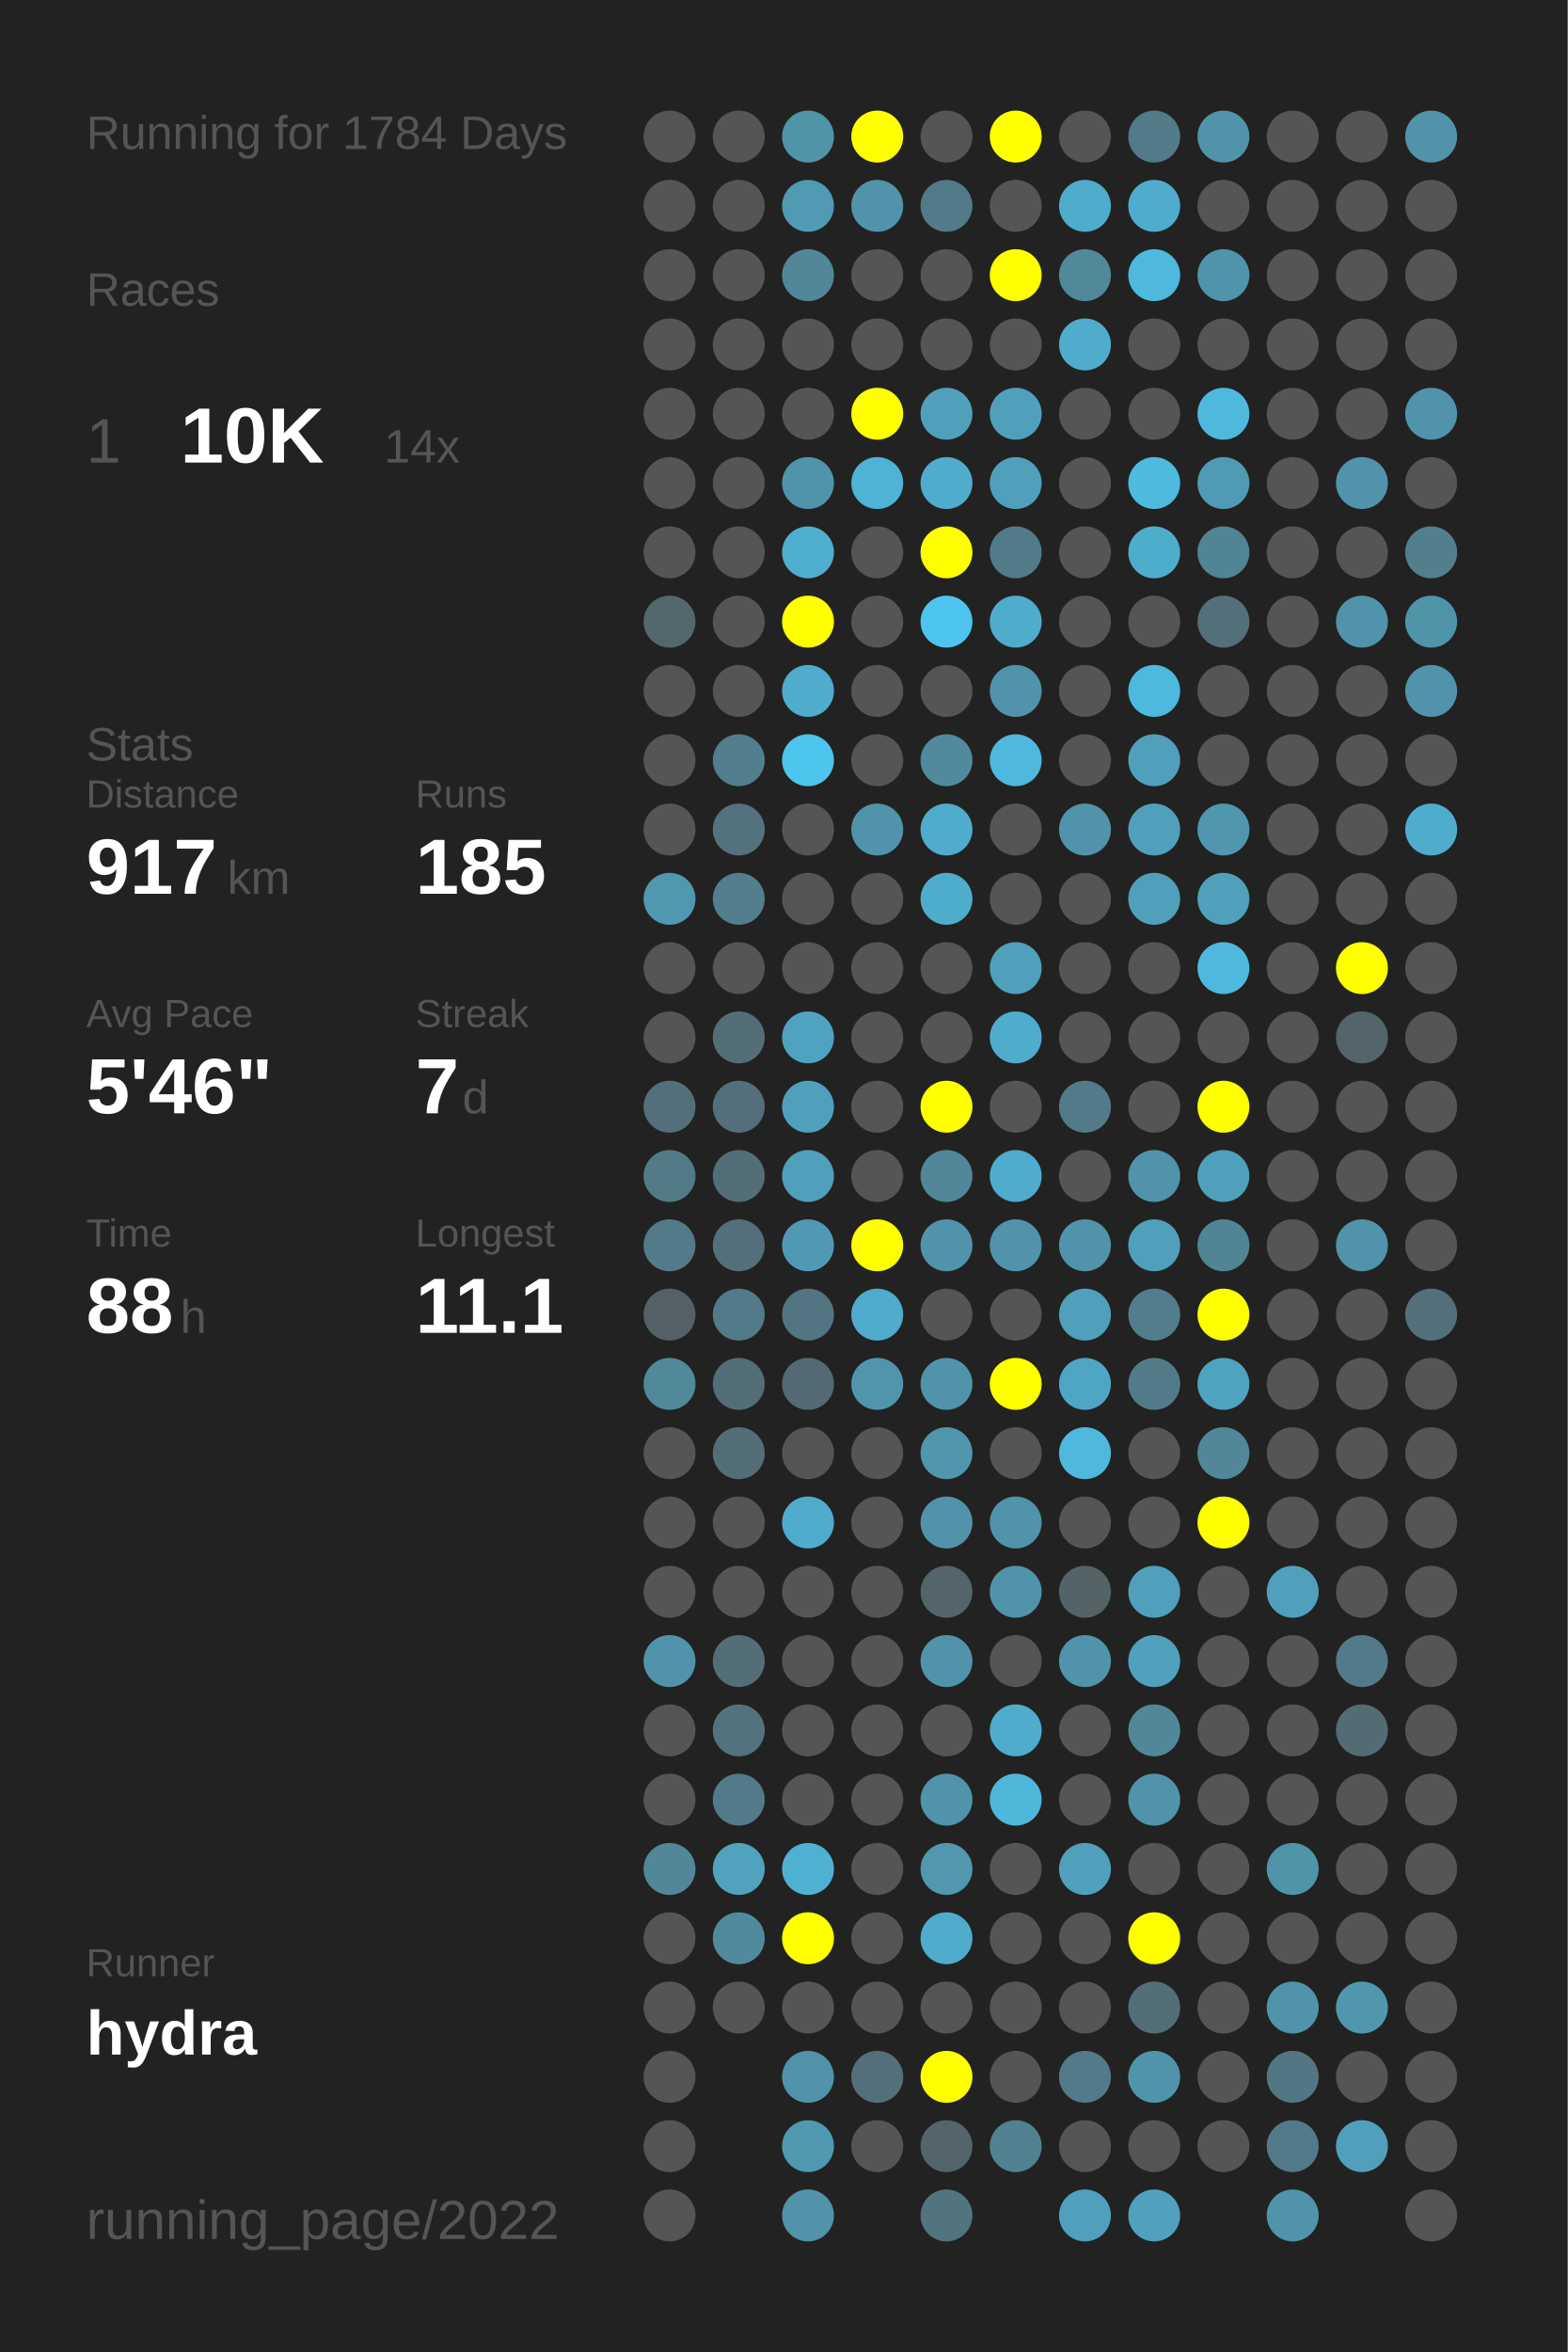
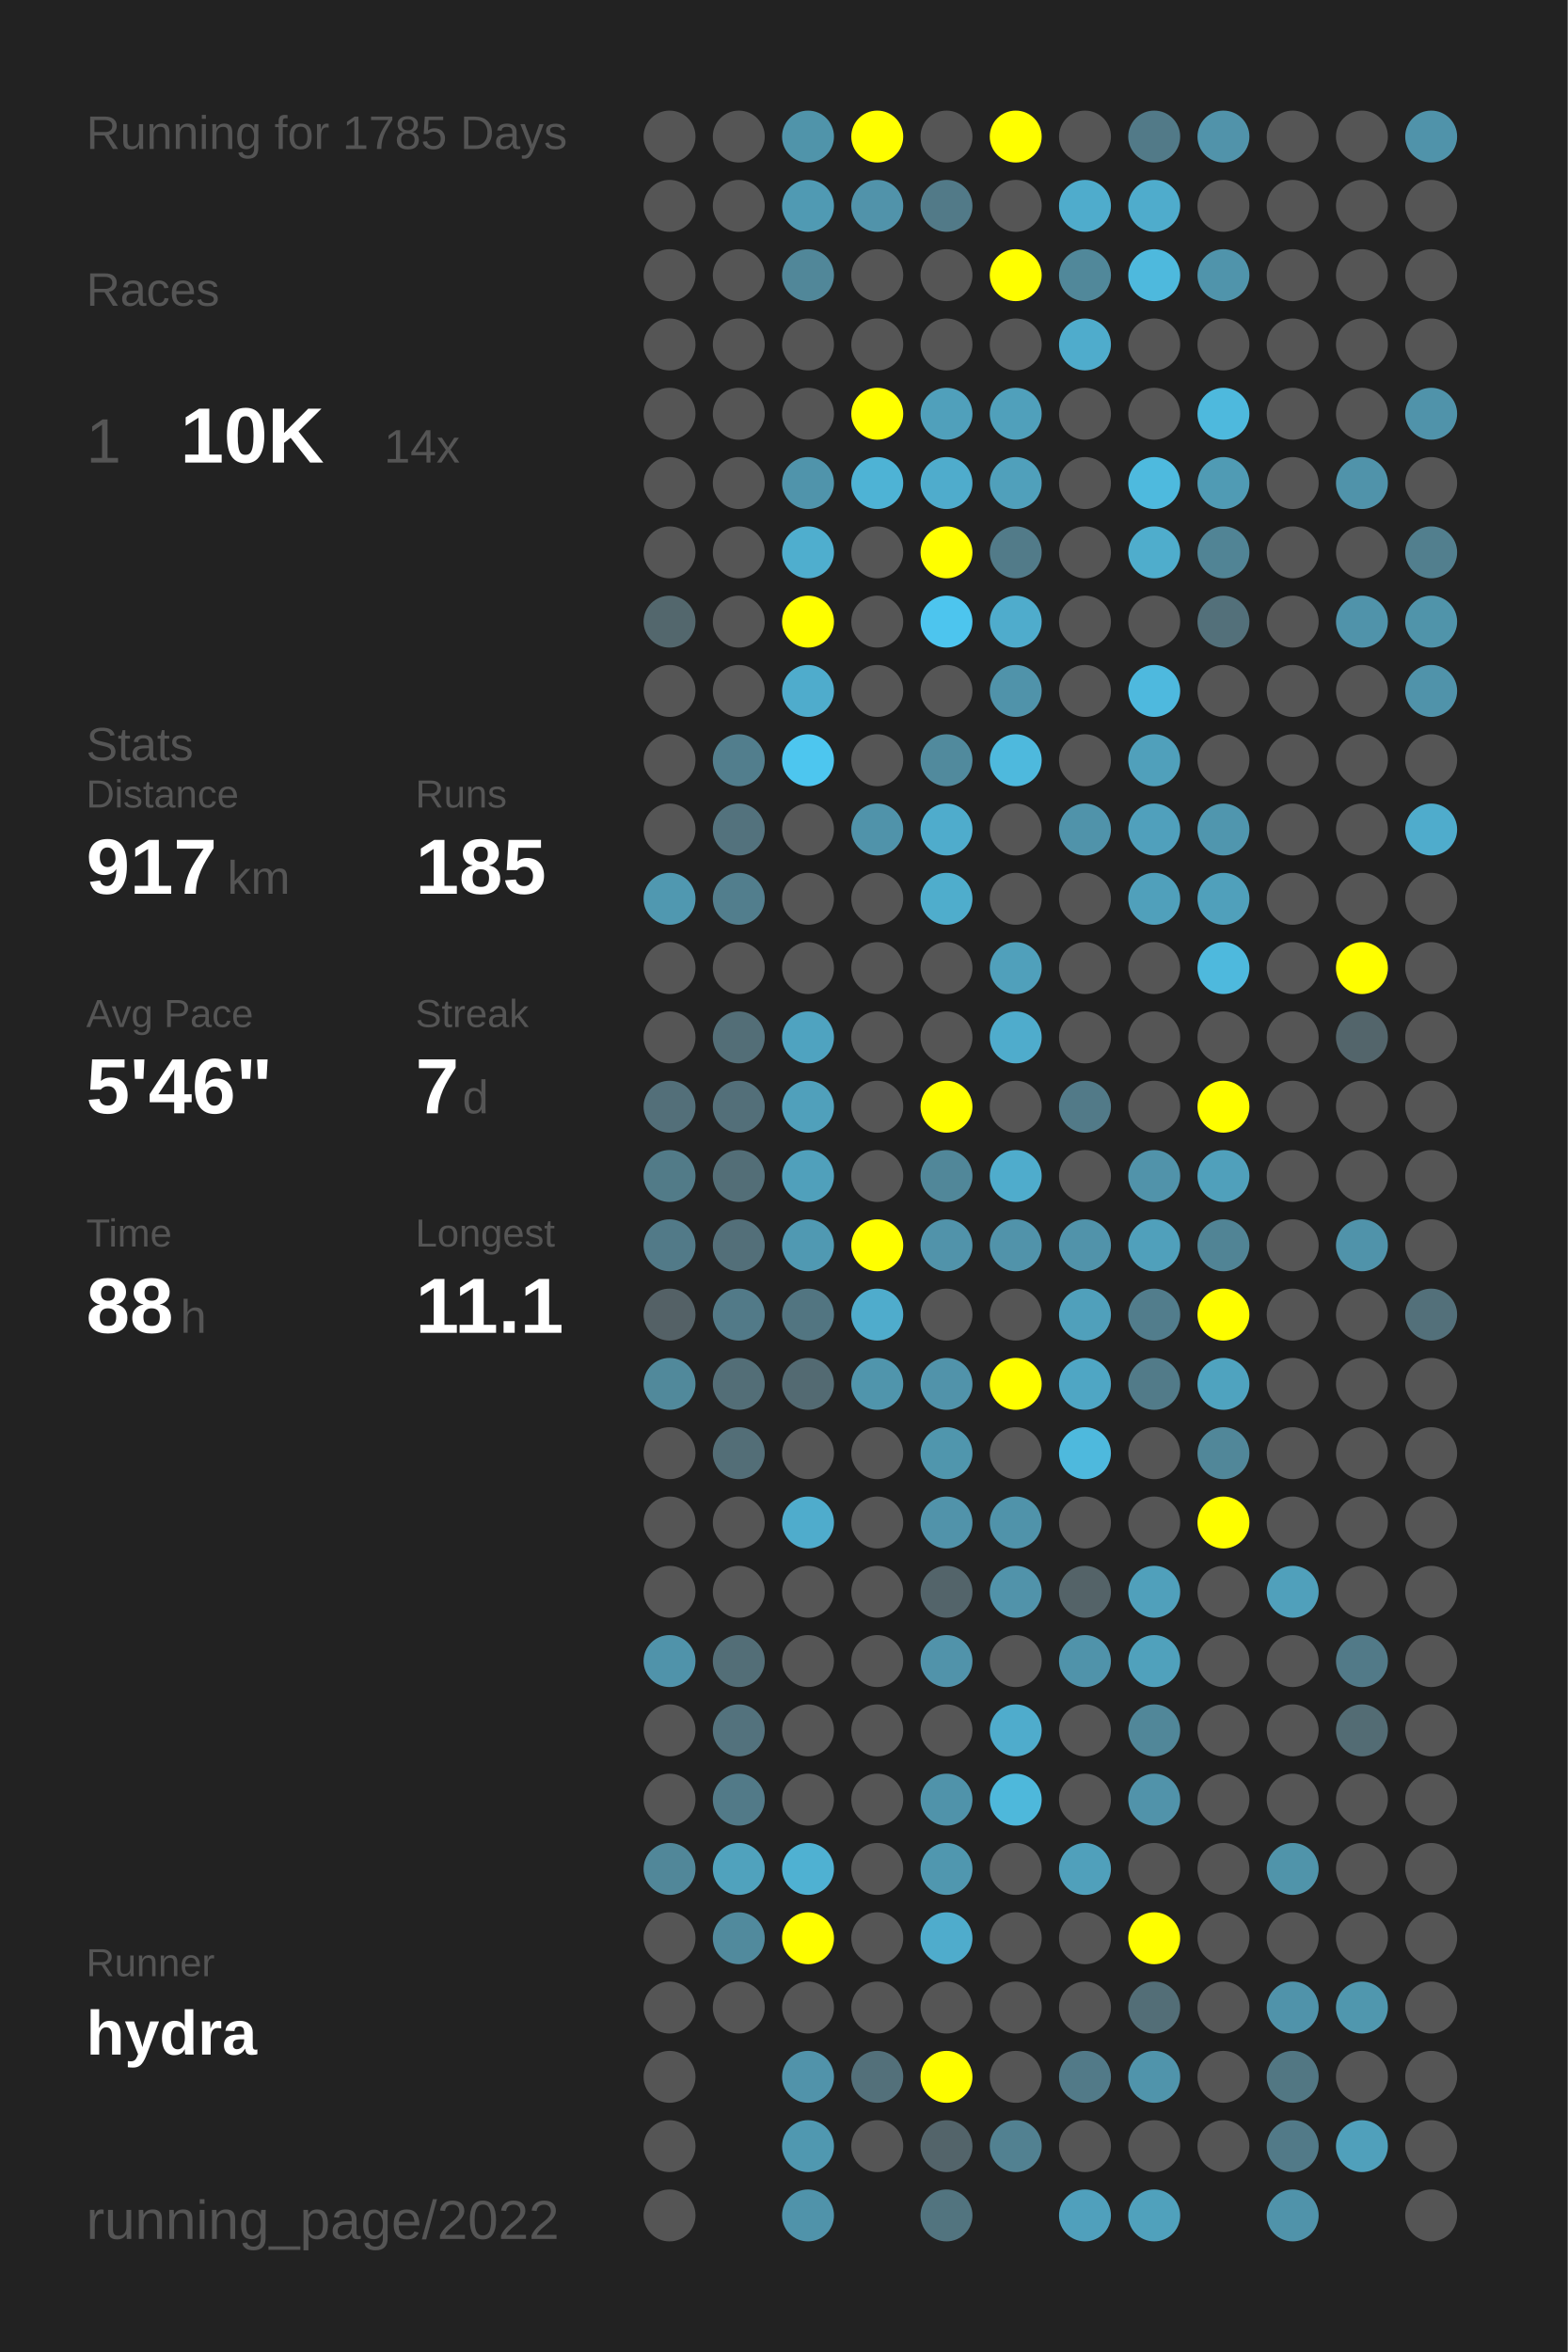
<svg xmlns="http://www.w3.org/2000/svg" baseProfile="full" height="300mm" version="1.1" viewBox="0,0,200,300" width="200mm">
  <defs />
  <rect fill="#222222" height="300" width="200" x="0" y="0" />
-   <text fill="#555555" style="font-size:6px; font-family:Arial;" x="11" y="19">Running for 1784 Days</text>
+   <text fill="#555555" style="font-size:6px; font-family:Arial;" x="11" y="19">Running for 1785 Days</text>
  <text fill="#555555" style="font-size:6px; font-family:Arial;" x="11" y="39">Races</text>
  <text fill="#555555" style="font-size:8px; font-family:Arial;" x="11" y="59">1</text>
  <text fill="#FFFFFF" style="font-size:10px; font-family:Arial; font-weight:bold;" x="23" y="59">10K</text>
  <text fill="#555555" style="font-size:6px; font-family:Arial;" x="49" y="59">14x</text>
  <text fill="#555555" style="font-size:6px; font-family:Arial;" x="11" y="97">Stats</text>
  <text fill="#555555" style="font-size:5px; font-family:Arial;" x="11" y="103">Distance</text>
  <text fill="#FFFFFF" style="font-size:10px; font-family:Arial; font-weight:bold;" x="11" y="114">917</text>
  <text fill="#555555" style="font-size:6px; font-family:Arial;" x="29" y="114">km</text>
  <text fill="#555555" style="font-size:5px; font-family:Arial;" x="53" y="103">Runs</text>
  <text fill="#FFFFFF" style="font-size:10px; font-family:Arial; font-weight:bold;" x="53" y="114">185</text>
  <text fill="#555555" style="font-size:5px; font-family:Arial;" x="11" y="131">Avg Pace</text>
  <text fill="#FFFFFF" style="font-size:10px; font-family:Arial; font-weight:bold;" x="11" y="142">5'46"</text>
  <text fill="#555555" style="font-size:5px; font-family:Arial;" x="53" y="131">Streak</text>
  <text fill="#FFFFFF" style="font-size:10px; font-family:Arial; font-weight:bold;" x="53" y="142">7</text>
  <text fill="#555555" style="font-size:6px; font-family:Arial;" x="59" y="142">d</text>
  <text fill="#555555" style="font-size:5px; font-family:Arial;" x="11" y="159">Time</text>
  <text fill="#FFFFFF" style="font-size:10px; font-family:Arial; font-weight:bold;" x="11" y="170">88</text>
  <text fill="#555555" style="font-size:6px; font-family:Arial;" x="23" y="170">h</text>
  <text fill="#555555" style="font-size:5px; font-family:Arial;" x="53" y="159">Longest</text>
  <text fill="#FFFFFF" style="font-size:10px; font-family:Arial; font-weight:bold;" x="53" y="170">11.1</text>
  <text fill="#555555" style="font-size:5px; font-family:Arial;" x="11" y="252.065">Runner</text>
  <text fill="#FFFFFF" style="font-size:8px; font-family:Arial; font-weight:bold;" x="11" y="262.065">hydra</text>
  <text fill="#555555" style="font-size:7px; font-family:Arial;" x="11" y="285.581">running_page/2022</text>
  <circle cx="85.417" cy="17.419" fill="#555555" r="3.312" />
  <circle cx="85.417" cy="26.258" fill="#555555" r="3.312" />
  <circle cx="85.417" cy="35.097" fill="#555555" r="3.312" />
  <circle cx="85.417" cy="43.935" fill="#555555" r="3.312" />
  <circle cx="85.417" cy="52.774" fill="#555555" r="3.312" />
  <circle cx="85.417" cy="61.613" fill="#555555" r="3.312" />
  <circle cx="85.417" cy="70.452" fill="#555555" r="3.312" />
  <circle cx="85.417" cy="79.29" fill="#53676d" r="3.312" />
  <circle cx="85.417" cy="88.129" fill="#555555" r="3.312" />
  <circle cx="85.417" cy="96.968" fill="#555555" r="3.312" />
  <circle cx="85.417" cy="105.806" fill="#555555" r="3.312" />
  <circle cx="85.417" cy="114.645" fill="#5098b0" r="3.312" />
  <circle cx="85.417" cy="123.484" fill="#555555" r="3.312" />
  <circle cx="85.417" cy="132.323" fill="#555555" r="3.312" />
  <circle cx="85.417" cy="141.161" fill="#536f79" r="3.312" />
  <circle cx="85.417" cy="150" fill="#527b88" r="3.312" />
  <circle cx="85.417" cy="158.839" fill="#527a88" r="3.312" />
  <circle cx="85.417" cy="167.677" fill="#546166" r="3.312" />
  <circle cx="85.417" cy="176.516" fill="#51899b" r="3.312" />
  <circle cx="85.417" cy="185.355" fill="#555555" r="3.312" />
  <circle cx="85.417" cy="194.194" fill="#555555" r="3.312" />
  <circle cx="85.417" cy="203.032" fill="#555555" r="3.312" />
  <circle cx="85.417" cy="211.871" fill="#5093aa" r="3.312" />
  <circle cx="85.417" cy="220.71" fill="#555555" r="3.312" />
  <circle cx="85.417" cy="229.548" fill="#555555" r="3.312" />
  <circle cx="85.417" cy="238.387" fill="#518799" r="3.312" />
  <circle cx="85.417" cy="247.226" fill="#555555" r="3.312" />
  <circle cx="85.417" cy="256.065" fill="#555555" r="3.312" />
  <circle cx="85.417" cy="264.903" fill="#555555" r="3.312" />
  <circle cx="85.417" cy="273.742" fill="#555555" r="3.312" />
  <circle cx="85.417" cy="282.581" fill="#555555" r="3.312" />
  <circle cx="94.25" cy="17.419" fill="#555555" r="3.312" />
  <circle cx="94.25" cy="26.258" fill="#555555" r="3.312" />
  <circle cx="94.25" cy="35.097" fill="#555555" r="3.312" />
  <circle cx="94.25" cy="43.935" fill="#555555" r="3.312" />
  <circle cx="94.25" cy="52.774" fill="#555555" r="3.312" />
  <circle cx="94.25" cy="61.613" fill="#555555" r="3.312" />
  <circle cx="94.25" cy="70.452" fill="#555555" r="3.312" />
  <circle cx="94.25" cy="79.29" fill="#555555" r="3.312" />
  <circle cx="94.25" cy="88.129" fill="#555555" r="3.312" />
  <circle cx="94.25" cy="96.968" fill="#527e8d" r="3.312" />
  <circle cx="94.25" cy="105.806" fill="#53727d" r="3.312" />
  <circle cx="94.25" cy="114.645" fill="#527e8d" r="3.312" />
  <circle cx="94.25" cy="123.484" fill="#555555" r="3.312" />
  <circle cx="94.25" cy="132.323" fill="#536e77" r="3.312" />
  <circle cx="94.25" cy="141.161" fill="#536f79" r="3.312" />
  <circle cx="94.25" cy="150" fill="#536e77" r="3.312" />
  <circle cx="94.25" cy="158.839" fill="#536f79" r="3.312" />
  <circle cx="94.25" cy="167.677" fill="#527a88" r="3.312" />
  <circle cx="94.25" cy="176.516" fill="#536e77" r="3.312" />
  <circle cx="94.25" cy="185.355" fill="#536e77" r="3.312" />
  <circle cx="94.25" cy="194.194" fill="#555555" r="3.312" />
  <circle cx="94.25" cy="203.032" fill="#555555" r="3.312" />
  <circle cx="94.25" cy="211.871" fill="#536e77" r="3.312" />
  <circle cx="94.25" cy="220.71" fill="#53727d" r="3.312" />
  <circle cx="94.25" cy="229.548" fill="#527a88" r="3.312" />
  <circle cx="94.25" cy="238.387" fill="#50a2bd" r="3.312" />
  <circle cx="94.25" cy="247.226" fill="#518a9d" r="3.312" />
  <circle cx="94.25" cy="256.065" fill="#555555" r="3.312" />
  <circle cx="103.083" cy="17.419" fill="#5094aa" r="3.312" />
  <circle cx="103.083" cy="26.258" fill="#509ab3" r="3.312" />
  <circle cx="103.083" cy="35.097" fill="#518799" r="3.312" />
  <circle cx="103.083" cy="43.935" fill="#555555" r="3.312" />
  <circle cx="103.083" cy="52.774" fill="#555555" r="3.312" />
  <circle cx="103.083" cy="61.613" fill="#5094ab" r="3.312" />
  <circle cx="103.083" cy="70.452" fill="#4faece" r="3.312" />
  <circle cx="103.083" cy="79.29" fill="#FFFF00" r="3.312" />
  <circle cx="103.083" cy="88.129" fill="#4faccc" r="3.312" />
  <circle cx="103.083" cy="96.968" fill="#4dc6ef" r="3.312" />
  <circle cx="103.083" cy="105.806" fill="#555555" r="3.312" />
  <circle cx="103.083" cy="114.645" fill="#555555" r="3.312" />
  <circle cx="103.083" cy="123.484" fill="#555555" r="3.312" />
  <circle cx="103.083" cy="132.323" fill="#4fa3c0" r="3.312" />
  <circle cx="103.083" cy="141.161" fill="#50a0bb" r="3.312" />
  <circle cx="103.083" cy="150" fill="#50a0bb" r="3.312" />
  <circle cx="103.083" cy="158.839" fill="#5099b2" r="3.312" />
  <circle cx="103.083" cy="167.677" fill="#527581" r="3.312" />
  <circle cx="103.083" cy="176.516" fill="#536a72" r="3.312" />
  <circle cx="103.083" cy="185.355" fill="#555555" r="3.312" />
  <circle cx="103.083" cy="194.194" fill="#4faccc" r="3.312" />
  <circle cx="103.083" cy="203.032" fill="#555555" r="3.312" />
  <circle cx="103.083" cy="211.871" fill="#555555" r="3.312" />
  <circle cx="103.083" cy="220.71" fill="#555555" r="3.312" />
  <circle cx="103.083" cy="229.548" fill="#555555" r="3.312" />
  <circle cx="103.083" cy="238.387" fill="#4fb1d2" r="3.312" />
  <circle cx="103.083" cy="247.226" fill="#FFFF00" r="3.312" />
  <circle cx="103.083" cy="256.065" fill="#555555" r="3.312" />
  <circle cx="103.083" cy="264.903" fill="#5193aa" r="3.312" />
  <circle cx="103.083" cy="273.742" fill="#5098b0" r="3.312" />
  <circle cx="103.083" cy="282.581" fill="#5093aa" r="3.312" />
  <circle cx="111.917" cy="17.419" fill="#FFFF00" r="3.312" />
  <circle cx="111.917" cy="26.258" fill="#5193aa" r="3.312" />
  <circle cx="111.917" cy="35.097" fill="#555555" r="3.312" />
  <circle cx="111.917" cy="43.935" fill="#555555" r="3.312" />
  <circle cx="111.917" cy="52.774" fill="#FFFF00" r="3.312" />
  <circle cx="111.917" cy="61.613" fill="#4eb3d5" r="3.312" />
  <circle cx="111.917" cy="70.452" fill="#555555" r="3.312" />
  <circle cx="111.917" cy="79.29" fill="#555555" r="3.312" />
  <circle cx="111.917" cy="88.129" fill="#555555" r="3.312" />
  <circle cx="111.917" cy="96.968" fill="#555555" r="3.312" />
  <circle cx="111.917" cy="105.806" fill="#5093aa" r="3.312" />
  <circle cx="111.917" cy="114.645" fill="#555555" r="3.312" />
  <circle cx="111.917" cy="123.484" fill="#555555" r="3.312" />
  <circle cx="111.917" cy="132.323" fill="#555555" r="3.312" />
  <circle cx="111.917" cy="141.161" fill="#555555" r="3.312" />
  <circle cx="111.917" cy="150" fill="#555555" r="3.312" />
  <circle cx="111.917" cy="158.839" fill="#FFFF00" r="3.312" />
  <circle cx="111.917" cy="167.677" fill="#4faccc" r="3.312" />
  <circle cx="111.917" cy="176.516" fill="#5095ac" r="3.312" />
  <circle cx="111.917" cy="185.355" fill="#555555" r="3.312" />
  <circle cx="111.917" cy="194.194" fill="#555555" r="3.312" />
  <circle cx="111.917" cy="203.032" fill="#555555" r="3.312" />
  <circle cx="111.917" cy="211.871" fill="#555555" r="3.312" />
  <circle cx="111.917" cy="220.71" fill="#555555" r="3.312" />
  <circle cx="111.917" cy="229.548" fill="#555555" r="3.312" />
  <circle cx="111.917" cy="238.387" fill="#555555" r="3.312" />
  <circle cx="111.917" cy="247.226" fill="#555555" r="3.312" />
  <circle cx="111.917" cy="256.065" fill="#555555" r="3.312" />
  <circle cx="111.917" cy="264.903" fill="#53707a" r="3.312" />
  <circle cx="111.917" cy="273.742" fill="#555555" r="3.312" />
  <circle cx="120.75" cy="17.419" fill="#555555" r="3.312" />
  <circle cx="120.75" cy="26.258" fill="#527a88" r="3.312" />
  <circle cx="120.75" cy="35.097" fill="#555555" r="3.312" />
  <circle cx="120.75" cy="43.935" fill="#555555" r="3.312" />
  <circle cx="120.75" cy="52.774" fill="#50a0bb" r="3.312" />
  <circle cx="120.75" cy="61.613" fill="#4faccc" r="3.312" />
  <circle cx="120.75" cy="70.452" fill="#FFFF00" r="3.312" />
  <circle cx="120.75" cy="79.29" fill="#4dc5ee" r="3.312" />
  <circle cx="120.75" cy="88.129" fill="#555555" r="3.312" />
  <circle cx="120.75" cy="96.968" fill="#518a9d" r="3.312" />
  <circle cx="120.75" cy="105.806" fill="#4faccc" r="3.312" />
  <circle cx="120.75" cy="114.645" fill="#4fadcc" r="3.312" />
  <circle cx="120.75" cy="123.484" fill="#555555" r="3.312" />
  <circle cx="120.75" cy="132.323" fill="#555555" r="3.312" />
  <circle cx="120.75" cy="141.161" fill="#FFFF00" r="3.312" />
  <circle cx="120.75" cy="150" fill="#518799" r="3.312" />
  <circle cx="120.75" cy="158.839" fill="#5193aa" r="3.312" />
  <circle cx="120.75" cy="167.677" fill="#555555" r="3.312" />
  <circle cx="120.75" cy="176.516" fill="#5193aa" r="3.312" />
  <circle cx="120.75" cy="185.355" fill="#5096ad" r="3.312" />
  <circle cx="120.75" cy="194.194" fill="#5193aa" r="3.312" />
  <circle cx="120.75" cy="203.032" fill="#53646a" r="3.312" />
  <circle cx="120.75" cy="211.871" fill="#5193aa" r="3.312" />
  <circle cx="120.75" cy="220.71" fill="#555555" r="3.312" />
  <circle cx="120.75" cy="229.548" fill="#5093aa" r="3.312" />
  <circle cx="120.75" cy="238.387" fill="#5097af" r="3.312" />
  <circle cx="120.75" cy="247.226" fill="#4faccc" r="3.312" />
  <circle cx="120.75" cy="256.065" fill="#555555" r="3.312" />
  <circle cx="120.75" cy="264.903" fill="#FFFF00" r="3.312" />
  <circle cx="120.75" cy="273.742" fill="#53646a" r="3.312" />
  <circle cx="120.75" cy="282.581" fill="#52747f" r="3.312" />
  <circle cx="129.583" cy="17.419" fill="#FFFF00" r="3.312" />
  <circle cx="129.583" cy="26.258" fill="#555555" r="3.312" />
  <circle cx="129.583" cy="35.097" fill="#FFFF00" r="3.312" />
  <circle cx="129.583" cy="43.935" fill="#555555" r="3.312" />
  <circle cx="129.583" cy="52.774" fill="#50a0bb" r="3.312" />
  <circle cx="129.583" cy="61.613" fill="#50a0bb" r="3.312" />
  <circle cx="129.583" cy="70.452" fill="#527b89" r="3.312" />
  <circle cx="129.583" cy="79.29" fill="#4faccc" r="3.312" />
  <circle cx="129.583" cy="88.129" fill="#5093aa" r="3.312" />
  <circle cx="129.583" cy="96.968" fill="#4eb9dd" r="3.312" />
  <circle cx="129.583" cy="105.806" fill="#555555" r="3.312" />
  <circle cx="129.583" cy="114.645" fill="#555555" r="3.312" />
  <circle cx="129.583" cy="123.484" fill="#50a0bb" r="3.312" />
  <circle cx="129.583" cy="132.323" fill="#4faccc" r="3.312" />
  <circle cx="129.583" cy="141.161" fill="#555555" r="3.312" />
  <circle cx="129.583" cy="150" fill="#4faccc" r="3.312" />
  <circle cx="129.583" cy="158.839" fill="#5193aa" r="3.312" />
  <circle cx="129.583" cy="167.677" fill="#555555" r="3.312" />
  <circle cx="129.583" cy="176.516" fill="#FFFF00" r="3.312" />
  <circle cx="129.583" cy="185.355" fill="#555555" r="3.312" />
  <circle cx="129.583" cy="194.194" fill="#5093aa" r="3.312" />
  <circle cx="129.583" cy="203.032" fill="#5193aa" r="3.312" />
  <circle cx="129.583" cy="211.871" fill="#555555" r="3.312" />
  <circle cx="129.583" cy="220.71" fill="#4faccc" r="3.312" />
  <circle cx="129.583" cy="229.548" fill="#4eb8db" r="3.312" />
  <circle cx="129.583" cy="238.387" fill="#555555" r="3.312" />
  <circle cx="129.583" cy="247.226" fill="#555555" r="3.312" />
  <circle cx="129.583" cy="256.065" fill="#555555" r="3.312" />
  <circle cx="129.583" cy="264.903" fill="#555555" r="3.312" />
  <circle cx="129.583" cy="273.742" fill="#528191" r="3.312" />
  <circle cx="138.417" cy="17.419" fill="#555555" r="3.312" />
  <circle cx="138.417" cy="26.258" fill="#4faccc" r="3.312" />
  <circle cx="138.417" cy="35.097" fill="#51889a" r="3.312" />
  <circle cx="138.417" cy="43.935" fill="#4faccc" r="3.312" />
  <circle cx="138.417" cy="52.774" fill="#555555" r="3.312" />
  <circle cx="138.417" cy="61.613" fill="#555555" r="3.312" />
  <circle cx="138.417" cy="70.452" fill="#555555" r="3.312" />
  <circle cx="138.417" cy="79.29" fill="#555555" r="3.312" />
  <circle cx="138.417" cy="88.129" fill="#555555" r="3.312" />
  <circle cx="138.417" cy="96.968" fill="#555555" r="3.312" />
  <circle cx="138.417" cy="105.806" fill="#5093aa" r="3.312" />
  <circle cx="138.417" cy="114.645" fill="#555555" r="3.312" />
  <circle cx="138.417" cy="123.484" fill="#555555" r="3.312" />
  <circle cx="138.417" cy="132.323" fill="#555555" r="3.312" />
  <circle cx="138.417" cy="141.161" fill="#527a88" r="3.312" />
  <circle cx="138.417" cy="150" fill="#555555" r="3.312" />
  <circle cx="138.417" cy="158.839" fill="#5193aa" r="3.312" />
  <circle cx="138.417" cy="167.677" fill="#50a0bb" r="3.312" />
  <circle cx="138.417" cy="176.516" fill="#4fa6c4" r="3.312" />
  <circle cx="138.417" cy="185.355" fill="#4eb9dd" r="3.312" />
  <circle cx="138.417" cy="194.194" fill="#555555" r="3.312" />
  <circle cx="138.417" cy="203.032" fill="#546368" r="3.312" />
  <circle cx="138.417" cy="211.871" fill="#5093aa" r="3.312" />
  <circle cx="138.417" cy="220.71" fill="#555555" r="3.312" />
  <circle cx="138.417" cy="229.548" fill="#555555" r="3.312" />
  <circle cx="138.417" cy="238.387" fill="#50a0bb" r="3.312" />
  <circle cx="138.417" cy="247.226" fill="#555555" r="3.312" />
  <circle cx="138.417" cy="256.065" fill="#555555" r="3.312" />
  <circle cx="138.417" cy="264.903" fill="#527a88" r="3.312" />
  <circle cx="138.417" cy="273.742" fill="#555555" r="3.312" />
  <circle cx="138.417" cy="282.581" fill="#50a0bc" r="3.312" />
  <circle cx="147.25" cy="17.419" fill="#527a88" r="3.312" />
  <circle cx="147.25" cy="26.258" fill="#4faccc" r="3.312" />
  <circle cx="147.25" cy="35.097" fill="#4eb9dd" r="3.312" />
  <circle cx="147.25" cy="43.935" fill="#555555" r="3.312" />
  <circle cx="147.25" cy="52.774" fill="#555555" r="3.312" />
  <circle cx="147.25" cy="61.613" fill="#4ebade" r="3.312" />
  <circle cx="147.25" cy="70.452" fill="#4fadcc" r="3.312" />
  <circle cx="147.25" cy="79.29" fill="#555555" r="3.312" />
  <circle cx="147.25" cy="88.129" fill="#4eb9de" r="3.312" />
  <circle cx="147.25" cy="96.968" fill="#50a0bb" r="3.312" />
  <circle cx="147.25" cy="105.806" fill="#50a0bc" r="3.312" />
  <circle cx="147.25" cy="114.645" fill="#50a0bb" r="3.312" />
  <circle cx="147.25" cy="123.484" fill="#555555" r="3.312" />
  <circle cx="147.25" cy="132.323" fill="#555555" r="3.312" />
  <circle cx="147.25" cy="141.161" fill="#555555" r="3.312" />
  <circle cx="147.25" cy="150" fill="#5193aa" r="3.312" />
  <circle cx="147.25" cy="158.839" fill="#50a0bb" r="3.312" />
  <circle cx="147.25" cy="167.677" fill="#527d8c" r="3.312" />
  <circle cx="147.25" cy="176.516" fill="#527b89" r="3.312" />
  <circle cx="147.25" cy="185.355" fill="#555555" r="3.312" />
  <circle cx="147.25" cy="194.194" fill="#555555" r="3.312" />
  <circle cx="147.25" cy="203.032" fill="#50a0bb" r="3.312" />
  <circle cx="147.25" cy="211.871" fill="#50a1bc" r="3.312" />
  <circle cx="147.25" cy="220.71" fill="#518799" r="3.312" />
  <circle cx="147.25" cy="229.548" fill="#5193aa" r="3.312" />
  <circle cx="147.25" cy="238.387" fill="#555555" r="3.312" />
  <circle cx="147.25" cy="247.226" fill="#FFFF00" r="3.312" />
  <circle cx="147.25" cy="256.065" fill="#536e77" r="3.312" />
  <circle cx="147.25" cy="264.903" fill="#5094ab" r="3.312" />
  <circle cx="147.25" cy="273.742" fill="#555555" r="3.312" />
  <circle cx="147.25" cy="282.581" fill="#50a1bc" r="3.312" />
  <circle cx="156.083" cy="17.419" fill="#5193aa" r="3.312" />
  <circle cx="156.083" cy="26.258" fill="#555555" r="3.312" />
  <circle cx="156.083" cy="35.097" fill="#5094ab" r="3.312" />
  <circle cx="156.083" cy="43.935" fill="#555555" r="3.312" />
  <circle cx="156.083" cy="52.774" fill="#4eb9dd" r="3.312" />
  <circle cx="156.083" cy="61.613" fill="#509bb4" r="3.312" />
  <circle cx="156.083" cy="70.452" fill="#518495" r="3.312" />
  <circle cx="156.083" cy="79.29" fill="#53707a" r="3.312" />
  <circle cx="156.083" cy="88.129" fill="#555555" r="3.312" />
  <circle cx="156.083" cy="96.968" fill="#555555" r="3.312" />
  <circle cx="156.083" cy="105.806" fill="#5096ae" r="3.312" />
  <circle cx="156.083" cy="114.645" fill="#50a0bb" r="3.312" />
  <circle cx="156.083" cy="123.484" fill="#4eb9dd" r="3.312" />
  <circle cx="156.083" cy="132.323" fill="#555555" r="3.312" />
  <circle cx="156.083" cy="141.161" fill="#FFFF00" r="3.312" />
  <circle cx="156.083" cy="150" fill="#50a0bb" r="3.312" />
  <circle cx="156.083" cy="158.839" fill="#518495" r="3.312" />
  <circle cx="156.083" cy="167.677" fill="#FFFF00" r="3.312" />
  <circle cx="156.083" cy="176.516" fill="#4fa3bf" r="3.312" />
  <circle cx="156.083" cy="185.355" fill="#518799" r="3.312" />
  <circle cx="156.083" cy="194.194" fill="#FFFF00" r="3.312" />
  <circle cx="156.083" cy="203.032" fill="#555555" r="3.312" />
  <circle cx="156.083" cy="211.871" fill="#555555" r="3.312" />
  <circle cx="156.083" cy="220.71" fill="#555555" r="3.312" />
  <circle cx="156.083" cy="229.548" fill="#555555" r="3.312" />
  <circle cx="156.083" cy="238.387" fill="#555555" r="3.312" />
  <circle cx="156.083" cy="247.226" fill="#555555" r="3.312" />
  <circle cx="156.083" cy="256.065" fill="#555555" r="3.312" />
  <circle cx="156.083" cy="264.903" fill="#555555" r="3.312" />
  <circle cx="156.083" cy="273.742" fill="#555555" r="3.312" />
  <circle cx="164.917" cy="17.419" fill="#555555" r="3.312" />
  <circle cx="164.917" cy="26.258" fill="#555555" r="3.312" />
  <circle cx="164.917" cy="35.097" fill="#555555" r="3.312" />
  <circle cx="164.917" cy="43.935" fill="#555555" r="3.312" />
  <circle cx="164.917" cy="52.774" fill="#555555" r="3.312" />
  <circle cx="164.917" cy="61.613" fill="#555555" r="3.312" />
  <circle cx="164.917" cy="70.452" fill="#555555" r="3.312" />
  <circle cx="164.917" cy="79.29" fill="#555555" r="3.312" />
  <circle cx="164.917" cy="88.129" fill="#555555" r="3.312" />
  <circle cx="164.917" cy="96.968" fill="#555555" r="3.312" />
  <circle cx="164.917" cy="105.806" fill="#555555" r="3.312" />
  <circle cx="164.917" cy="114.645" fill="#555555" r="3.312" />
  <circle cx="164.917" cy="123.484" fill="#555555" r="3.312" />
  <circle cx="164.917" cy="132.323" fill="#555555" r="3.312" />
  <circle cx="164.917" cy="141.161" fill="#555555" r="3.312" />
  <circle cx="164.917" cy="150" fill="#555555" r="3.312" />
  <circle cx="164.917" cy="158.839" fill="#555555" r="3.312" />
  <circle cx="164.917" cy="167.677" fill="#555555" r="3.312" />
  <circle cx="164.917" cy="176.516" fill="#555555" r="3.312" />
  <circle cx="164.917" cy="185.355" fill="#555555" r="3.312" />
  <circle cx="164.917" cy="194.194" fill="#555555" r="3.312" />
  <circle cx="164.917" cy="203.032" fill="#50a0bb" r="3.312" />
  <circle cx="164.917" cy="211.871" fill="#555555" r="3.312" />
  <circle cx="164.917" cy="220.71" fill="#555555" r="3.312" />
  <circle cx="164.917" cy="229.548" fill="#555555" r="3.312" />
  <circle cx="164.917" cy="238.387" fill="#5094aa" r="3.312" />
  <circle cx="164.917" cy="247.226" fill="#555555" r="3.312" />
  <circle cx="164.917" cy="256.065" fill="#5093aa" r="3.312" />
  <circle cx="164.917" cy="264.903" fill="#527783" r="3.312" />
  <circle cx="164.917" cy="273.742" fill="#527a88" r="3.312" />
  <circle cx="164.917" cy="282.581" fill="#5093aa" r="3.312" />
  <circle cx="173.75" cy="17.419" fill="#555555" r="3.312" />
  <circle cx="173.75" cy="26.258" fill="#555555" r="3.312" />
  <circle cx="173.75" cy="35.097" fill="#555555" r="3.312" />
  <circle cx="173.75" cy="43.935" fill="#555555" r="3.312" />
  <circle cx="173.75" cy="52.774" fill="#555555" r="3.312" />
  <circle cx="173.75" cy="61.613" fill="#5093aa" r="3.312" />
  <circle cx="173.75" cy="70.452" fill="#555555" r="3.312" />
  <circle cx="173.75" cy="79.29" fill="#5093aa" r="3.312" />
  <circle cx="173.75" cy="88.129" fill="#555555" r="3.312" />
  <circle cx="173.75" cy="96.968" fill="#555555" r="3.312" />
  <circle cx="173.75" cy="105.806" fill="#555555" r="3.312" />
  <circle cx="173.75" cy="114.645" fill="#555555" r="3.312" />
  <circle cx="173.75" cy="123.484" fill="#FFFF00" r="3.312" />
  <circle cx="173.75" cy="132.323" fill="#53656b" r="3.312" />
  <circle cx="173.75" cy="141.161" fill="#555555" r="3.312" />
  <circle cx="173.75" cy="150" fill="#555555" r="3.312" />
  <circle cx="173.75" cy="158.839" fill="#5093aa" r="3.312" />
  <circle cx="173.75" cy="167.677" fill="#555555" r="3.312" />
  <circle cx="173.75" cy="176.516" fill="#555555" r="3.312" />
  <circle cx="173.75" cy="185.355" fill="#555555" r="3.312" />
  <circle cx="173.75" cy="194.194" fill="#555555" r="3.312" />
  <circle cx="173.75" cy="203.032" fill="#555555" r="3.312" />
  <circle cx="173.75" cy="211.871" fill="#527a88" r="3.312" />
  <circle cx="173.75" cy="220.71" fill="#536c74" r="3.312" />
  <circle cx="173.75" cy="229.548" fill="#555555" r="3.312" />
  <circle cx="173.75" cy="238.387" fill="#555555" r="3.312" />
  <circle cx="173.75" cy="247.226" fill="#555555" r="3.312" />
  <circle cx="173.75" cy="256.065" fill="#5097ae" r="3.312" />
  <circle cx="173.75" cy="264.903" fill="#555555" r="3.312" />
  <circle cx="173.75" cy="273.742" fill="#50a0bb" r="3.312" />
  <circle cx="182.583" cy="17.419" fill="#5093aa" r="3.312" />
  <circle cx="182.583" cy="26.258" fill="#555555" r="3.312" />
  <circle cx="182.583" cy="35.097" fill="#555555" r="3.312" />
  <circle cx="182.583" cy="43.935" fill="#555555" r="3.312" />
  <circle cx="182.583" cy="52.774" fill="#5093aa" r="3.312" />
  <circle cx="182.583" cy="61.613" fill="#555555" r="3.312" />
  <circle cx="182.583" cy="70.452" fill="#527f8e" r="3.312" />
  <circle cx="182.583" cy="79.29" fill="#5094aa" r="3.312" />
  <circle cx="182.583" cy="88.129" fill="#5093aa" r="3.312" />
  <circle cx="182.583" cy="96.968" fill="#555555" r="3.312" />
  <circle cx="182.583" cy="105.806" fill="#4faccc" r="3.312" />
  <circle cx="182.583" cy="114.645" fill="#555555" r="3.312" />
  <circle cx="182.583" cy="123.484" fill="#555555" r="3.312" />
  <circle cx="182.583" cy="132.323" fill="#555555" r="3.312" />
  <circle cx="182.583" cy="141.161" fill="#555555" r="3.312" />
  <circle cx="182.583" cy="150" fill="#555555" r="3.312" />
  <circle cx="182.583" cy="158.839" fill="#555555" r="3.312" />
  <circle cx="182.583" cy="167.677" fill="#53707a" r="3.312" />
  <circle cx="182.583" cy="176.516" fill="#555555" r="3.312" />
  <circle cx="182.583" cy="185.355" fill="#555555" r="3.312" />
  <circle cx="182.583" cy="194.194" fill="#555555" r="3.312" />
  <circle cx="182.583" cy="203.032" fill="#555555" r="3.312" />
  <circle cx="182.583" cy="211.871" fill="#555555" r="3.312" />
  <circle cx="182.583" cy="220.71" fill="#555555" r="3.312" />
  <circle cx="182.583" cy="229.548" fill="#555555" r="3.312" />
  <circle cx="182.583" cy="238.387" fill="#555555" r="3.312" />
  <circle cx="182.583" cy="247.226" fill="#555555" r="3.312" />
  <circle cx="182.583" cy="256.065" fill="#555555" r="3.312" />
  <circle cx="182.583" cy="264.903" fill="#555555" r="3.312" />
  <circle cx="182.583" cy="273.742" fill="#555555" r="3.312" />
  <circle cx="182.583" cy="282.581" fill="#555555" r="3.312" />
</svg>
